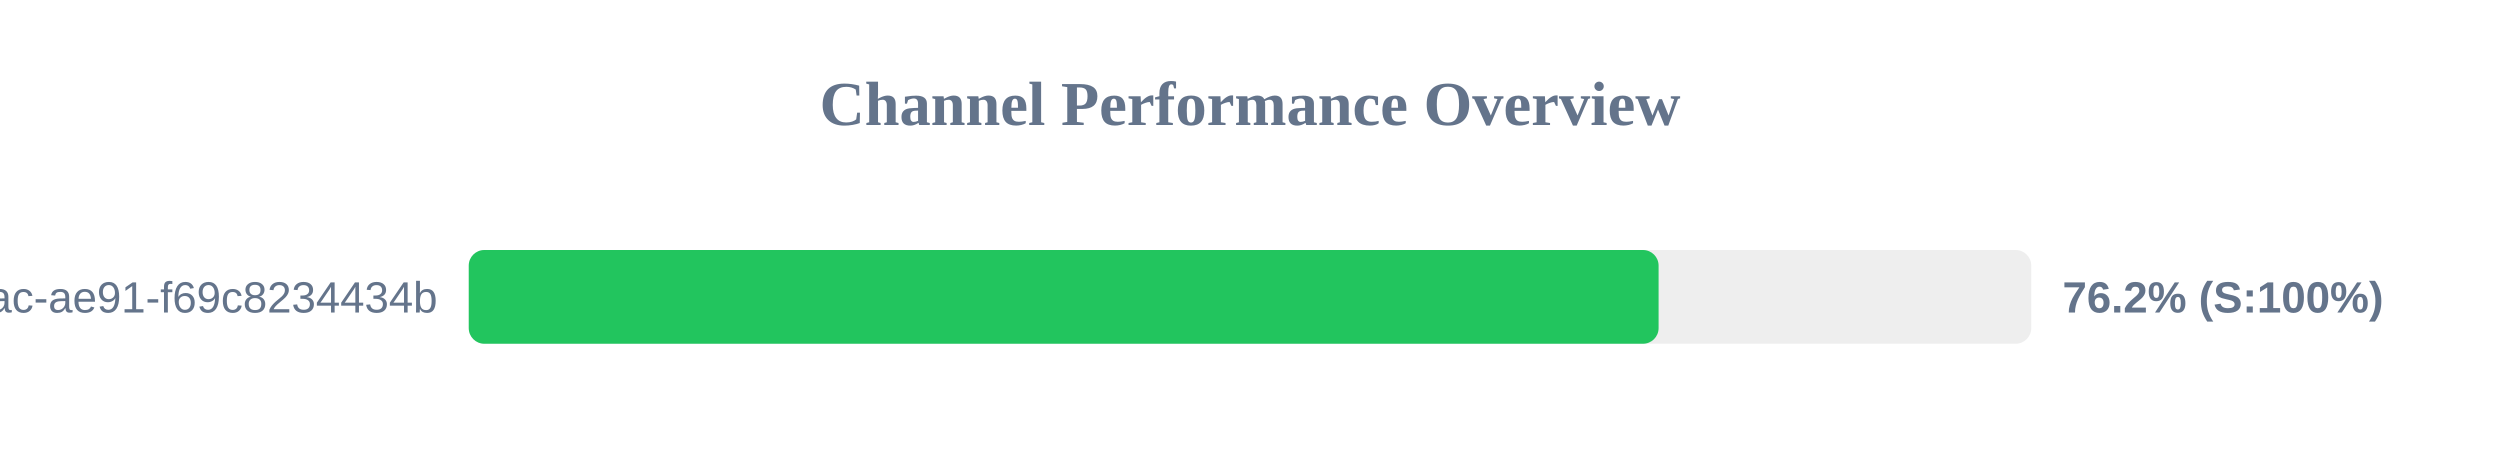
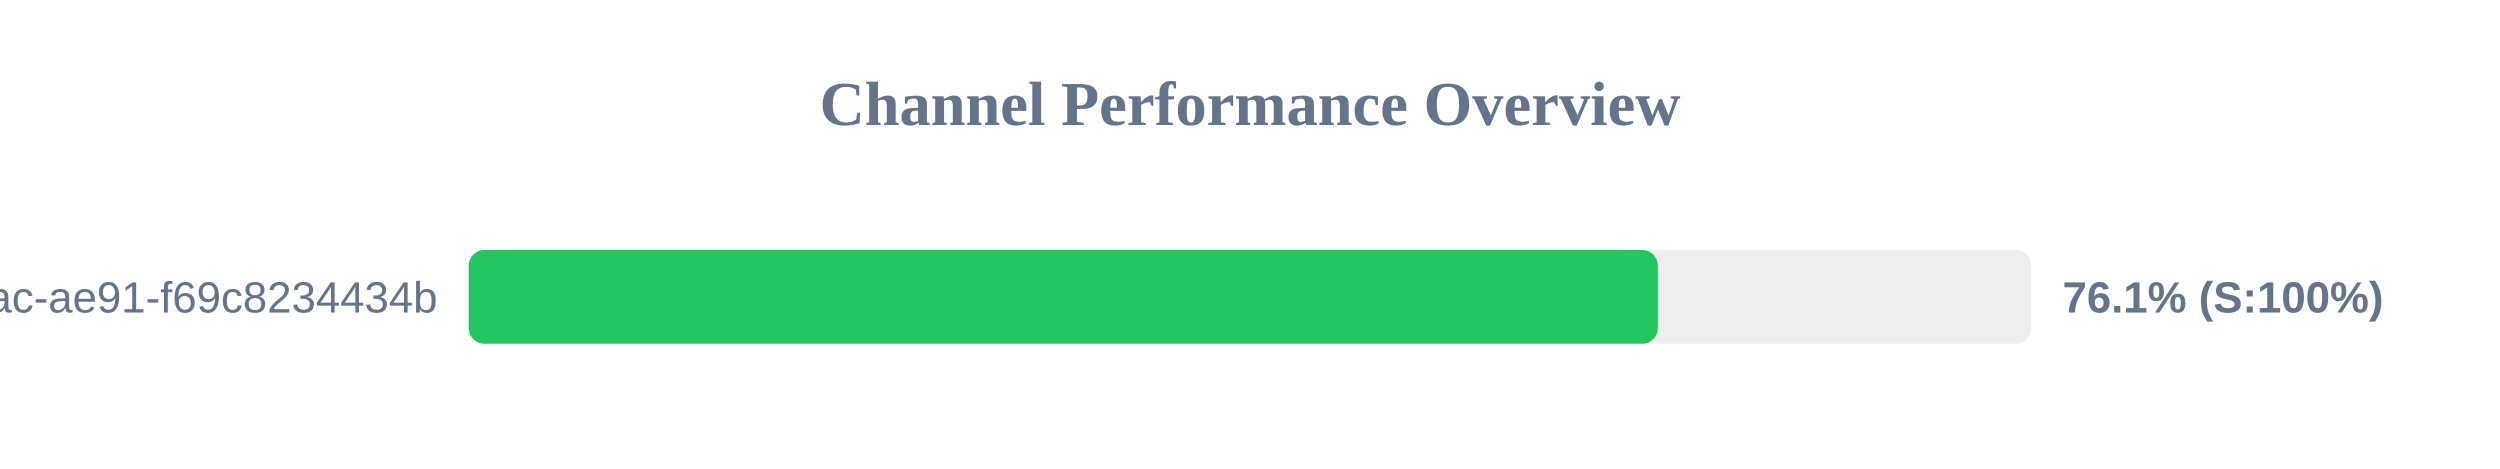
<svg xmlns="http://www.w3.org/2000/svg" width="800" height="150" version="1.1">
  <style>
        .row { font: 14px Arial; fill: #64748b; }
        .score { font: bold 14px Arial; fill: #64748b; }
    </style>
  <text x="400" y="40" text-anchor="middle" font-size="20px" font-weight="bold" fill="#64748b">Channel Performance Overview</text>
  <rect x="150" y="80" width="500" height="30" fill="#eee" rx="5" />
-   <rect x="150" y="80" width="380.75" height="30" fill="#22c55e" rx="5" />
+   <rect x="150" y="80" width="380.5" height="30" fill="#22c55e" rx="5" />
  <text x="140" y="100" text-anchor="end" class="row">?uuid=942b9cb8-92fa-46ac-ae91-f69c8234434b</text>
-   <text x="660" y="100" text-anchor="start" class="score">76.2% (S:100%)</text>
+   <text x="660" y="100" text-anchor="start" class="score">76.1% (S:100%)</text>
</svg>
